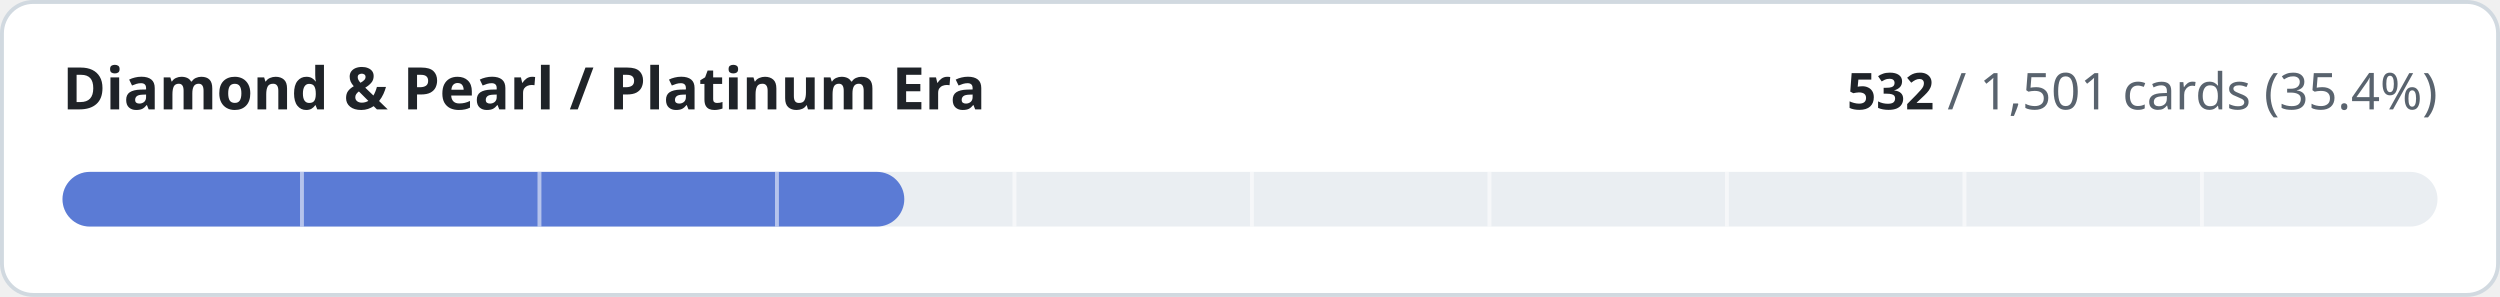
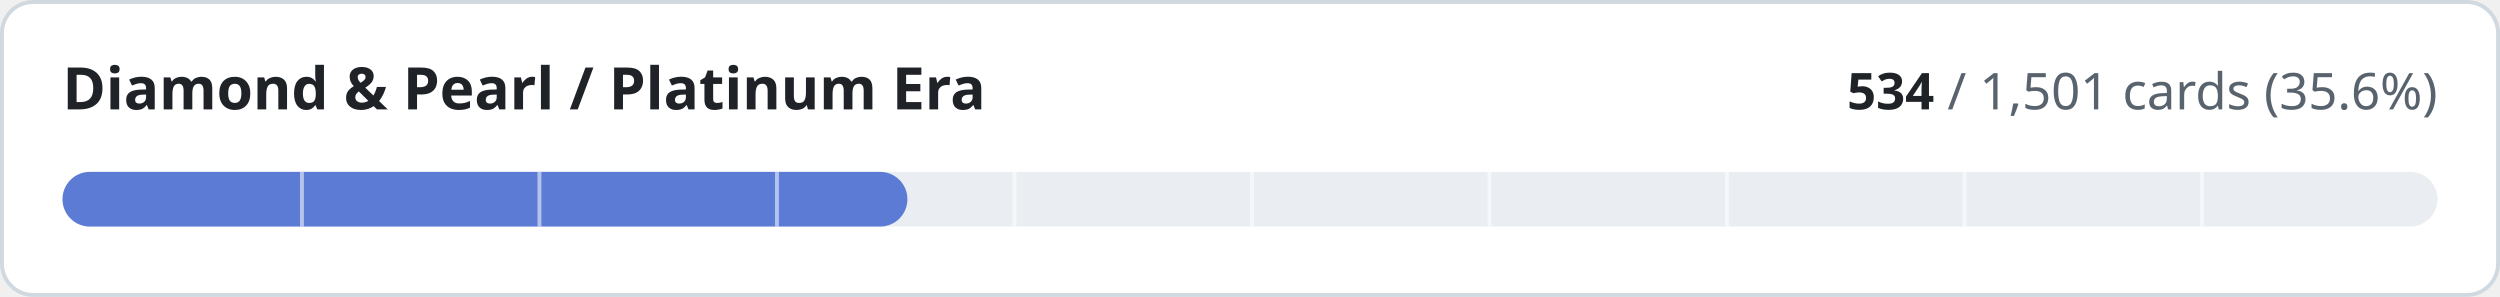
- <svg xmlns="http://www.w3.org/2000/svg" width="640" height="76" viewBox="0 0 640 76" role="img" aria-label="Diamond &amp; Pearl / Platinum Era: 532 of 1501 cards implemented">
+ <svg xmlns="http://www.w3.org/2000/svg" width="640" height="76" viewBox="0 0 640 76" role="img" aria-label="Diamond &amp; Pearl / Platinum Era: 534 of 1501 cards implemented">
  <style>
.t{fill:#1f2328}.m{fill:#59636e}.trk{fill:#eaeef2}.bd{stroke:#d1d9e0}.bg{fill:#ffffff}
@media (prefers-color-scheme:dark){.t{fill:#f0f6fc}.m{fill:#9198a1}.trk{fill:#262c36}.bd{stroke:#3d444d}.bg{fill:#0d1117}}
text{font-family:-apple-system,BlinkMacSystemFont,'Segoe UI','Noto Sans',Helvetica,Arial,sans-serif;font-variant-numeric:tabular-nums}
</style>
  <rect class="bg bd" x="0.5" y="0.5" width="639" height="75" rx="8" stroke-width="1" />
  <text class="t" x="16" y="28" font-size="15" font-weight="600">Diamond &amp; Pearl / Platinum Era</text>
  <text class="m" x="624" y="28" font-size="13" text-anchor="end">
-     <tspan class="t" font-weight="600">532</tspan> / 1,501 cards (35.4%)</text>
+     <tspan class="t" font-weight="600">534</tspan> / 1,501 cards (35.6%)</text>
  <rect class="trk" x="16" y="44" width="608" height="14" rx="7" />
-   <rect x="16" y="44" width="215.5" height="14" rx="7" fill="#5b7bd5" />
+   <rect x="16" y="44" width="216.3" height="14" rx="7" fill="#5b7bd5" />
  <rect x="76.8" y="44" width="1" height="14" class="bg" opacity="0.55" />
  <rect x="137.6" y="44" width="1" height="14" class="bg" opacity="0.55" />
  <rect x="198.4" y="44" width="1" height="14" class="bg" opacity="0.55" />
  <rect x="259.2" y="44" width="1" height="14" class="bg" opacity="0.55" />
  <rect x="320.0" y="44" width="1" height="14" class="bg" opacity="0.55" />
  <rect x="380.8" y="44" width="1" height="14" class="bg" opacity="0.55" />
  <rect x="441.6" y="44" width="1" height="14" class="bg" opacity="0.55" />
  <rect x="502.4" y="44" width="1" height="14" class="bg" opacity="0.55" />
  <rect x="563.2" y="44" width="1" height="14" class="bg" opacity="0.55" />
</svg>
